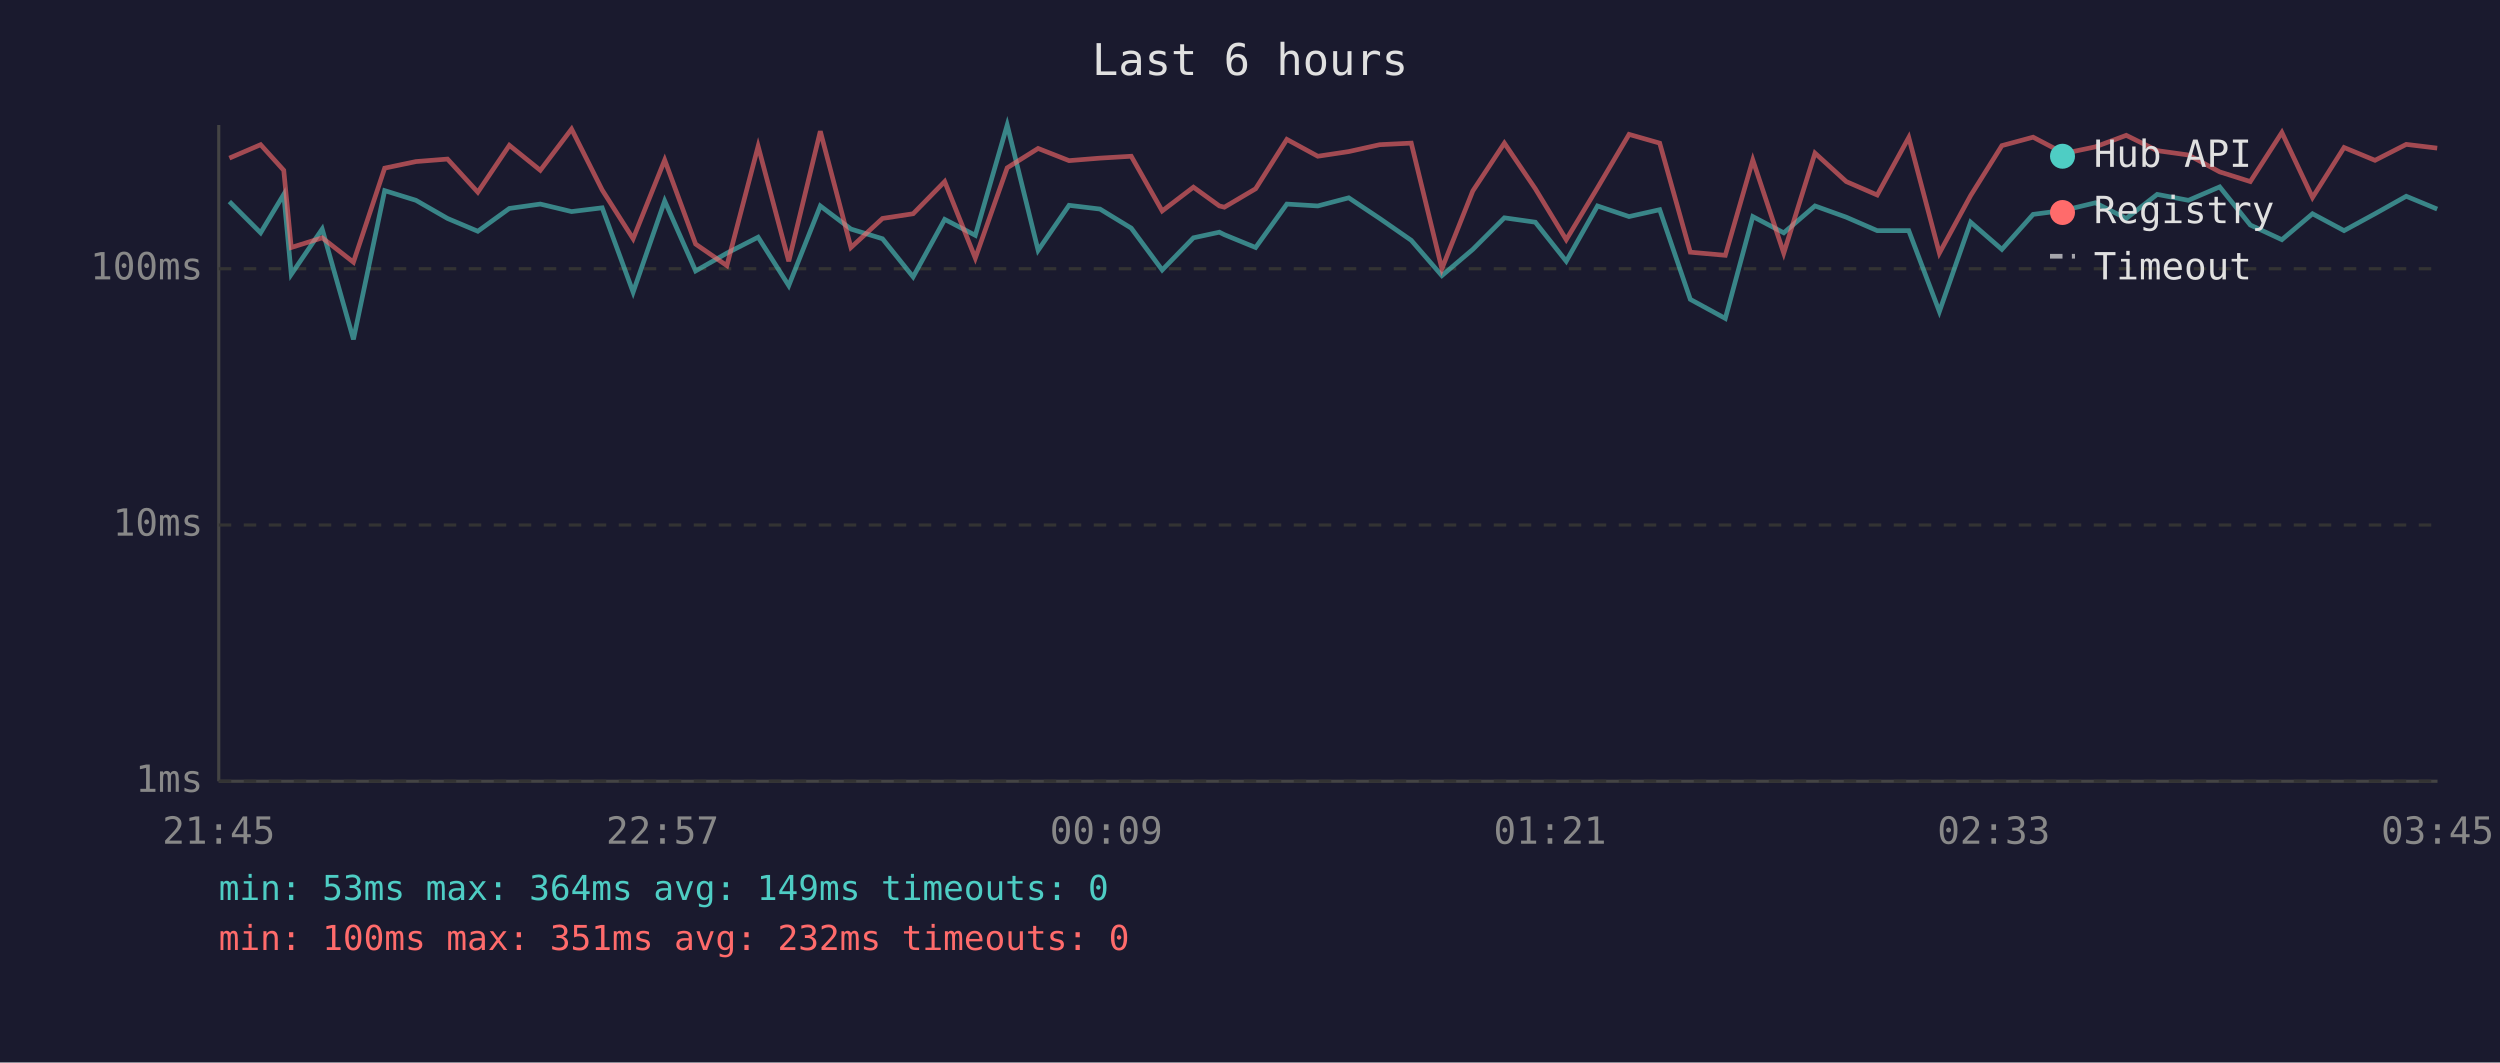
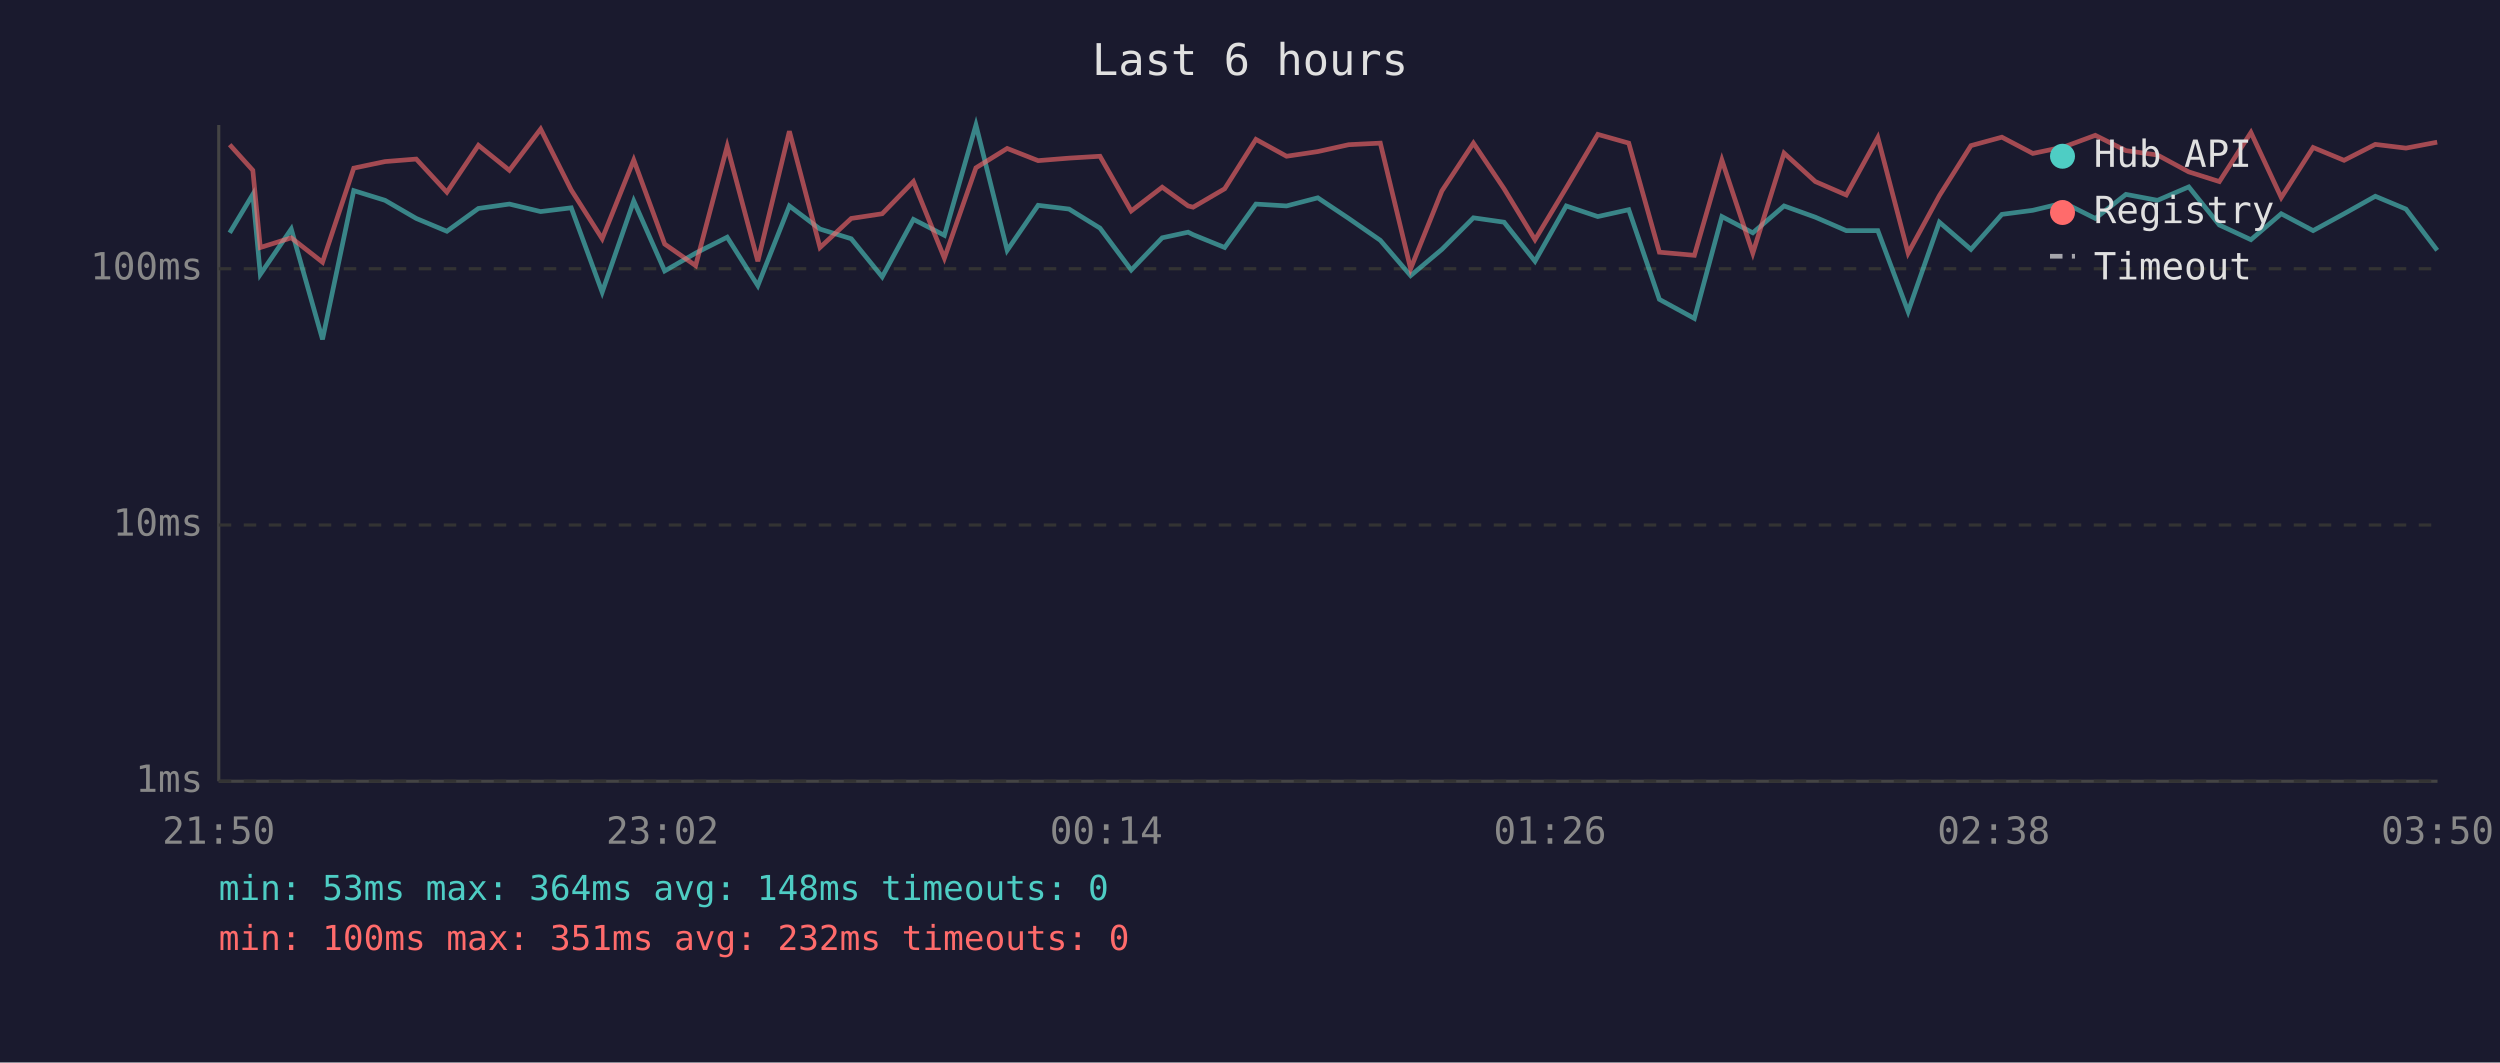
<svg xmlns="http://www.w3.org/2000/svg" viewBox="0 0 800 340" font-family="monospace" font-size="12">
  <rect width="800" height="340" fill="#1a1a2e" />
  <text x="400" y="24" fill="#e0e0e0" font-size="14" text-anchor="middle">Last 6 hours</text>
  <line x1="70" y1="40" x2="70" y2="250" stroke="#444" stroke-width="1" />
  <line x1="70" y1="250" x2="780" y2="250" stroke="#444" stroke-width="1" />
  <line x1="70" y1="250" x2="780" y2="250" stroke="#333" stroke-width="1" stroke-dasharray="4" />
  <text x="65" y="250" fill="#888" text-anchor="end" dominant-baseline="middle">1ms</text>
  <line x1="70" y1="168" x2="780" y2="168" stroke="#333" stroke-width="1" stroke-dasharray="4" />
  <text x="65" y="168" fill="#888" text-anchor="end" dominant-baseline="middle">10ms</text>
  <line x1="70" y1="86" x2="780" y2="86" stroke="#333" stroke-width="1" stroke-dasharray="4" />
  <text x="65" y="86" fill="#888" text-anchor="end" dominant-baseline="middle">100ms</text>
-   <text x="70" y="270" fill="#888" text-anchor="middle">21:45</text>
-   <text x="212" y="270" fill="#888" text-anchor="middle">22:57</text>
-   <text x="354" y="270" fill="#888" text-anchor="middle">00:09</text>
-   <text x="496" y="270" fill="#888" text-anchor="middle">01:21</text>
-   <text x="638" y="270" fill="#888" text-anchor="middle">02:33</text>
-   <text x="780" y="270" fill="#888" text-anchor="middle">03:45</text>
-   <polyline points="73.4,64.5 83.4,74.5 90.8,62.2 93.2,87.8 103.1,73.3 113.1,108.6 123.1,61.0 133.1,64.1 143.2,69.9 152.9,74.0 163.0,66.7 172.9,65.3 182.9,67.7 192.7,66.5 202.6,93.5 212.7,64.3 222.6,86.7 232.6,81.0 242.6,75.9 252.4,91.4 262.5,65.9 272.3,73.3 282.4,76.4 292.2,88.6 302.3,70.2 312.1,75.3 322.3,40.0 332.2,80.1 342.1,65.7 352.0,66.9 362.0,73.0 371.9,86.4 381.9,76.1 390.2,74.3 391.8,75.1 401.8,79.2 411.8,65.3 421.7,65.9 431.6,63.3 441.5,69.9 451.6,76.9 461.4,88.2 471.3,79.8 481.4,69.7 491.3,71.1 501.2,83.6 511.2,65.9 521.3,69.3 531.1,67.1 540.9,95.8 552.1,101.9 560.9,69.3 570.8,74.5 580.8,65.9 590.8,69.5 600.7,73.8 610.8,73.8 620.6,99.7 630.6,71.1 640.6,79.8 650.6,68.6 660.5,67.3 670.5,64.9 680.4,69.9 690.3,62.2 700.3,64.1 710.3,59.8 720.1,72.0 730.2,76.7 740.0,68.4 750.1,73.8 760.0,68.4 770.0,62.8 779.9,66.9" fill="none" stroke="#4ecdc4" stroke-width="1.5" opacity="0.6" />
-   <polyline points="73.4,50.6 83.4,46.3 90.8,54.5 93.2,79.2 103.1,76.1 113.1,83.9 123.1,53.8 133.1,51.7 143.2,50.9 152.9,61.5 163.0,46.5 172.9,54.5 182.9,41.3 192.7,60.8 202.6,76.4 212.7,51.2 222.6,78.1 232.6,85.0 242.6,46.8 252.4,83.6 262.5,42.0 272.3,79.2 282.4,69.9 292.2,68.4 302.3,58.1 312.1,82.6 322.3,53.7 332.2,47.5 342.1,51.4 352.0,50.6 362.0,50.0 371.9,67.5 381.9,59.9 390.2,65.9 391.8,66.3 401.8,60.4 411.8,44.6 421.7,50.0 431.6,48.5 441.5,46.3 451.6,45.8 461.4,86.0 471.3,61.1 481.4,45.8 491.3,60.4 501.2,76.7 511.2,60.1 521.3,43.0 531.1,45.8 540.9,80.7 552.1,81.7 560.9,51.2 570.8,81.0 580.8,49.0 590.8,58.1 600.7,62.4 610.8,44.0 620.6,81.0 630.6,62.6 640.6,46.6 650.6,43.9 660.5,49.1 670.5,47.0 680.4,43.3 690.3,48.2 700.3,49.6 710.3,55.0 720.1,58.1 730.2,42.4 740.0,63.2 750.1,47.2 760.0,51.3 770.0,46.2 779.9,47.4" fill="none" stroke="#ff6b6b" stroke-width="1.5" opacity="0.6" />
+   <text x="70" y="270" fill="#888" text-anchor="middle">21:50</text>
+   <text x="212" y="270" fill="#888" text-anchor="middle">23:02</text>
+   <text x="354" y="270" fill="#888" text-anchor="middle">00:14</text>
+   <text x="496" y="270" fill="#888" text-anchor="middle">01:26</text>
+   <text x="638" y="270" fill="#888" text-anchor="middle">02:38</text>
+   <text x="780" y="270" fill="#888" text-anchor="middle">03:50</text>
+   <polyline points="73.5,74.5 80.9,62.2 83.3,87.8 93.2,73.3 103.2,108.6 113.2,61.0 123.2,64.1 133.2,69.9 143.0,74.0 153.1,66.7 163.0,65.3 173.0,67.7 182.8,66.5 192.7,93.5 202.8,64.3 212.7,86.7 222.6,81.0 232.7,75.9 242.5,91.4 252.6,65.9 262.4,73.3 272.4,76.4 282.3,88.6 292.3,70.2 302.2,75.3 312.3,40.0 322.3,80.1 332.2,65.7 342.1,66.9 352.0,73.0 362.0,86.4 371.9,76.1 380.2,74.3 381.8,75.1 391.9,79.2 401.9,65.3 411.7,65.9 421.7,63.3 431.6,69.9 441.7,76.9 451.4,88.2 461.4,79.8 471.5,69.7 481.3,71.1 491.2,83.6 501.2,65.9 511.3,69.3 521.2,67.1 531.0,95.8 542.2,101.9 551.0,69.3 560.9,74.5 570.9,65.9 580.9,69.5 590.8,73.8 600.9,73.8 610.6,99.7 620.6,71.1 630.7,79.8 640.6,68.6 650.5,67.3 660.5,64.9 670.5,69.9 680.3,62.2 690.4,64.1 700.4,59.8 710.2,72.0 720.3,76.7 730.0,68.4 740.2,73.8 750.1,68.4 760.1,62.8 769.9,66.9 779.9,80.1" fill="none" stroke="#4ecdc4" stroke-width="1.5" opacity="0.6" />
+   <polyline points="73.5,46.3 80.9,54.5 83.3,79.2 93.2,76.1 103.2,83.9 113.2,53.8 123.2,51.7 133.2,50.9 143.0,61.5 153.1,46.5 163.0,54.5 173.0,41.3 182.8,60.8 192.7,76.4 202.8,51.2 212.7,78.1 222.6,85.0 232.7,46.8 242.5,83.6 252.6,42.0 262.4,79.2 272.4,69.9 282.3,68.4 292.3,58.1 302.2,82.6 312.3,53.7 322.3,47.5 332.2,51.4 342.1,50.6 352.0,50.0 362.0,67.5 371.9,59.9 380.2,65.9 381.8,66.3 391.9,60.4 401.9,44.6 411.7,50.0 421.7,48.5 431.6,46.3 441.7,45.8 451.4,86.0 461.4,61.1 471.5,45.8 481.3,60.4 491.2,76.7 501.2,60.1 511.3,43.0 521.2,45.8 531.0,80.7 542.2,81.7 551.0,51.2 560.9,81.0 570.9,49.0 580.9,58.1 590.8,62.4 600.9,44.0 610.6,81.0 620.6,62.6 630.7,46.6 640.6,43.9 650.5,49.1 660.5,47.0 670.5,43.3 680.3,48.2 690.4,49.6 700.4,55.0 710.2,58.1 720.3,42.4 730.0,63.2 740.2,47.2 750.1,51.3 760.1,46.2 769.9,47.4 779.9,45.5" fill="none" stroke="#ff6b6b" stroke-width="1.5" opacity="0.6" />
  <circle cx="660" cy="50" r="4" fill="#4ecdc4" />
  <text x="670" y="50" fill="#e0e0e0" dominant-baseline="middle">Hub API</text>
  <circle cx="660" cy="68" r="4" fill="#ff6b6b" />
  <text x="670" y="68" fill="#e0e0e0" dominant-baseline="middle">Registry</text>
  <line x1="656" y1="82" x2="664" y2="82" stroke="#e0e0e0" stroke-width="1.5" stroke-dasharray="4,3" opacity="0.7" />
  <text x="670" y="86" fill="#e0e0e0" dominant-baseline="middle">Timeout</text>
-   <text x="70" y="288" fill="#4ecdc4" font-size="11">min: 53ms  max: 364ms  avg: 149ms  timeouts: 0</text>
+   <text x="70" y="288" fill="#4ecdc4" font-size="11">min: 53ms  max: 364ms  avg: 148ms  timeouts: 0</text>
  <text x="70" y="304" fill="#ff6b6b" font-size="11">min: 100ms  max: 351ms  avg: 232ms  timeouts: 0</text>
</svg>
